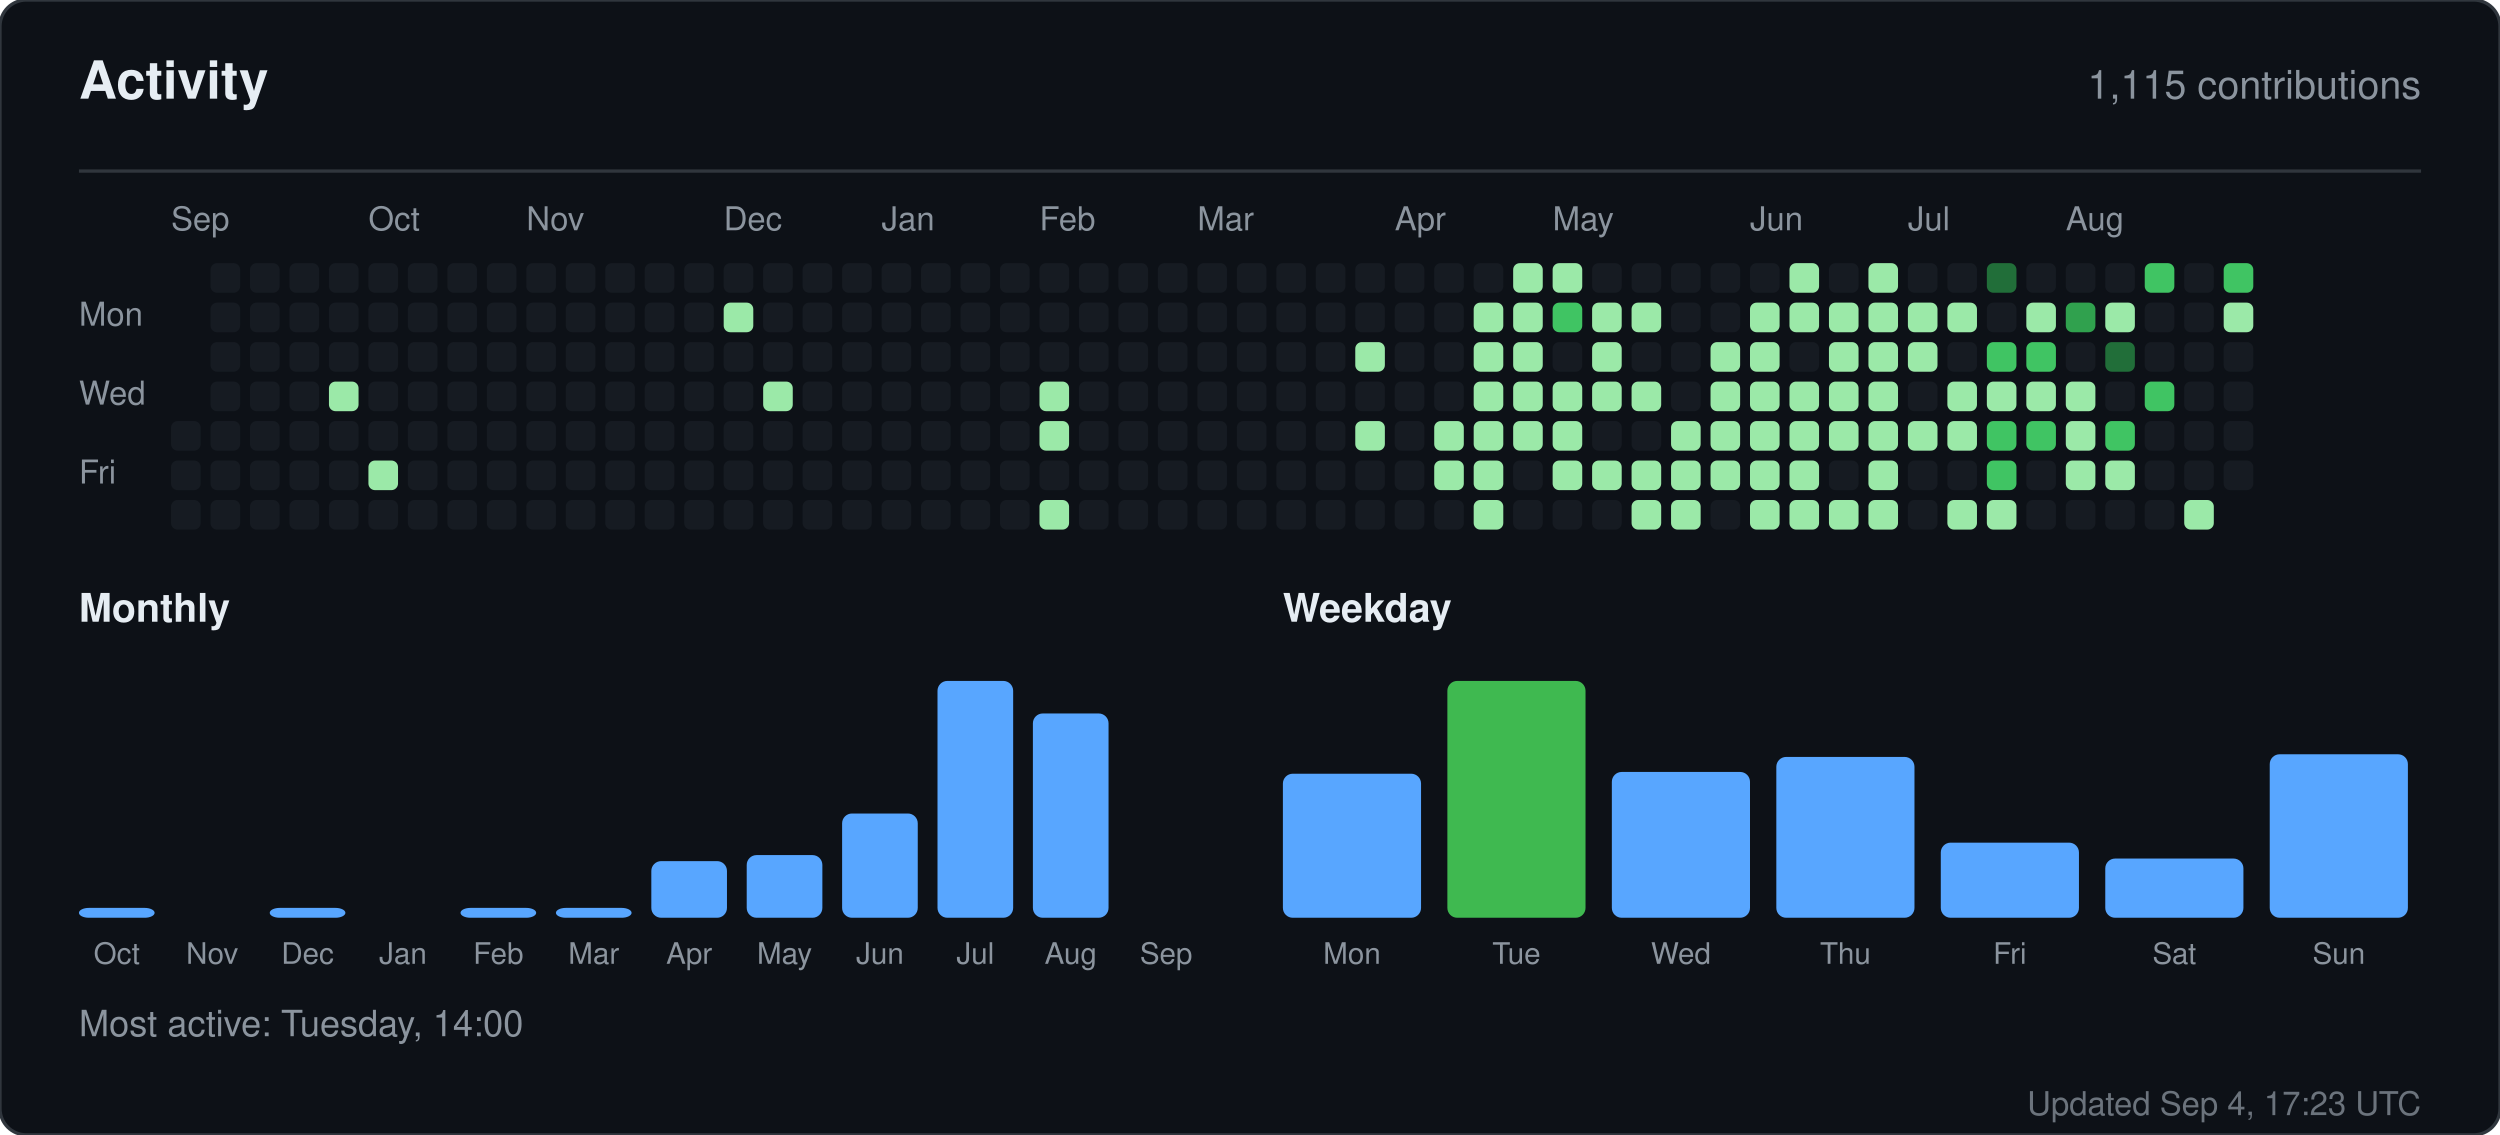
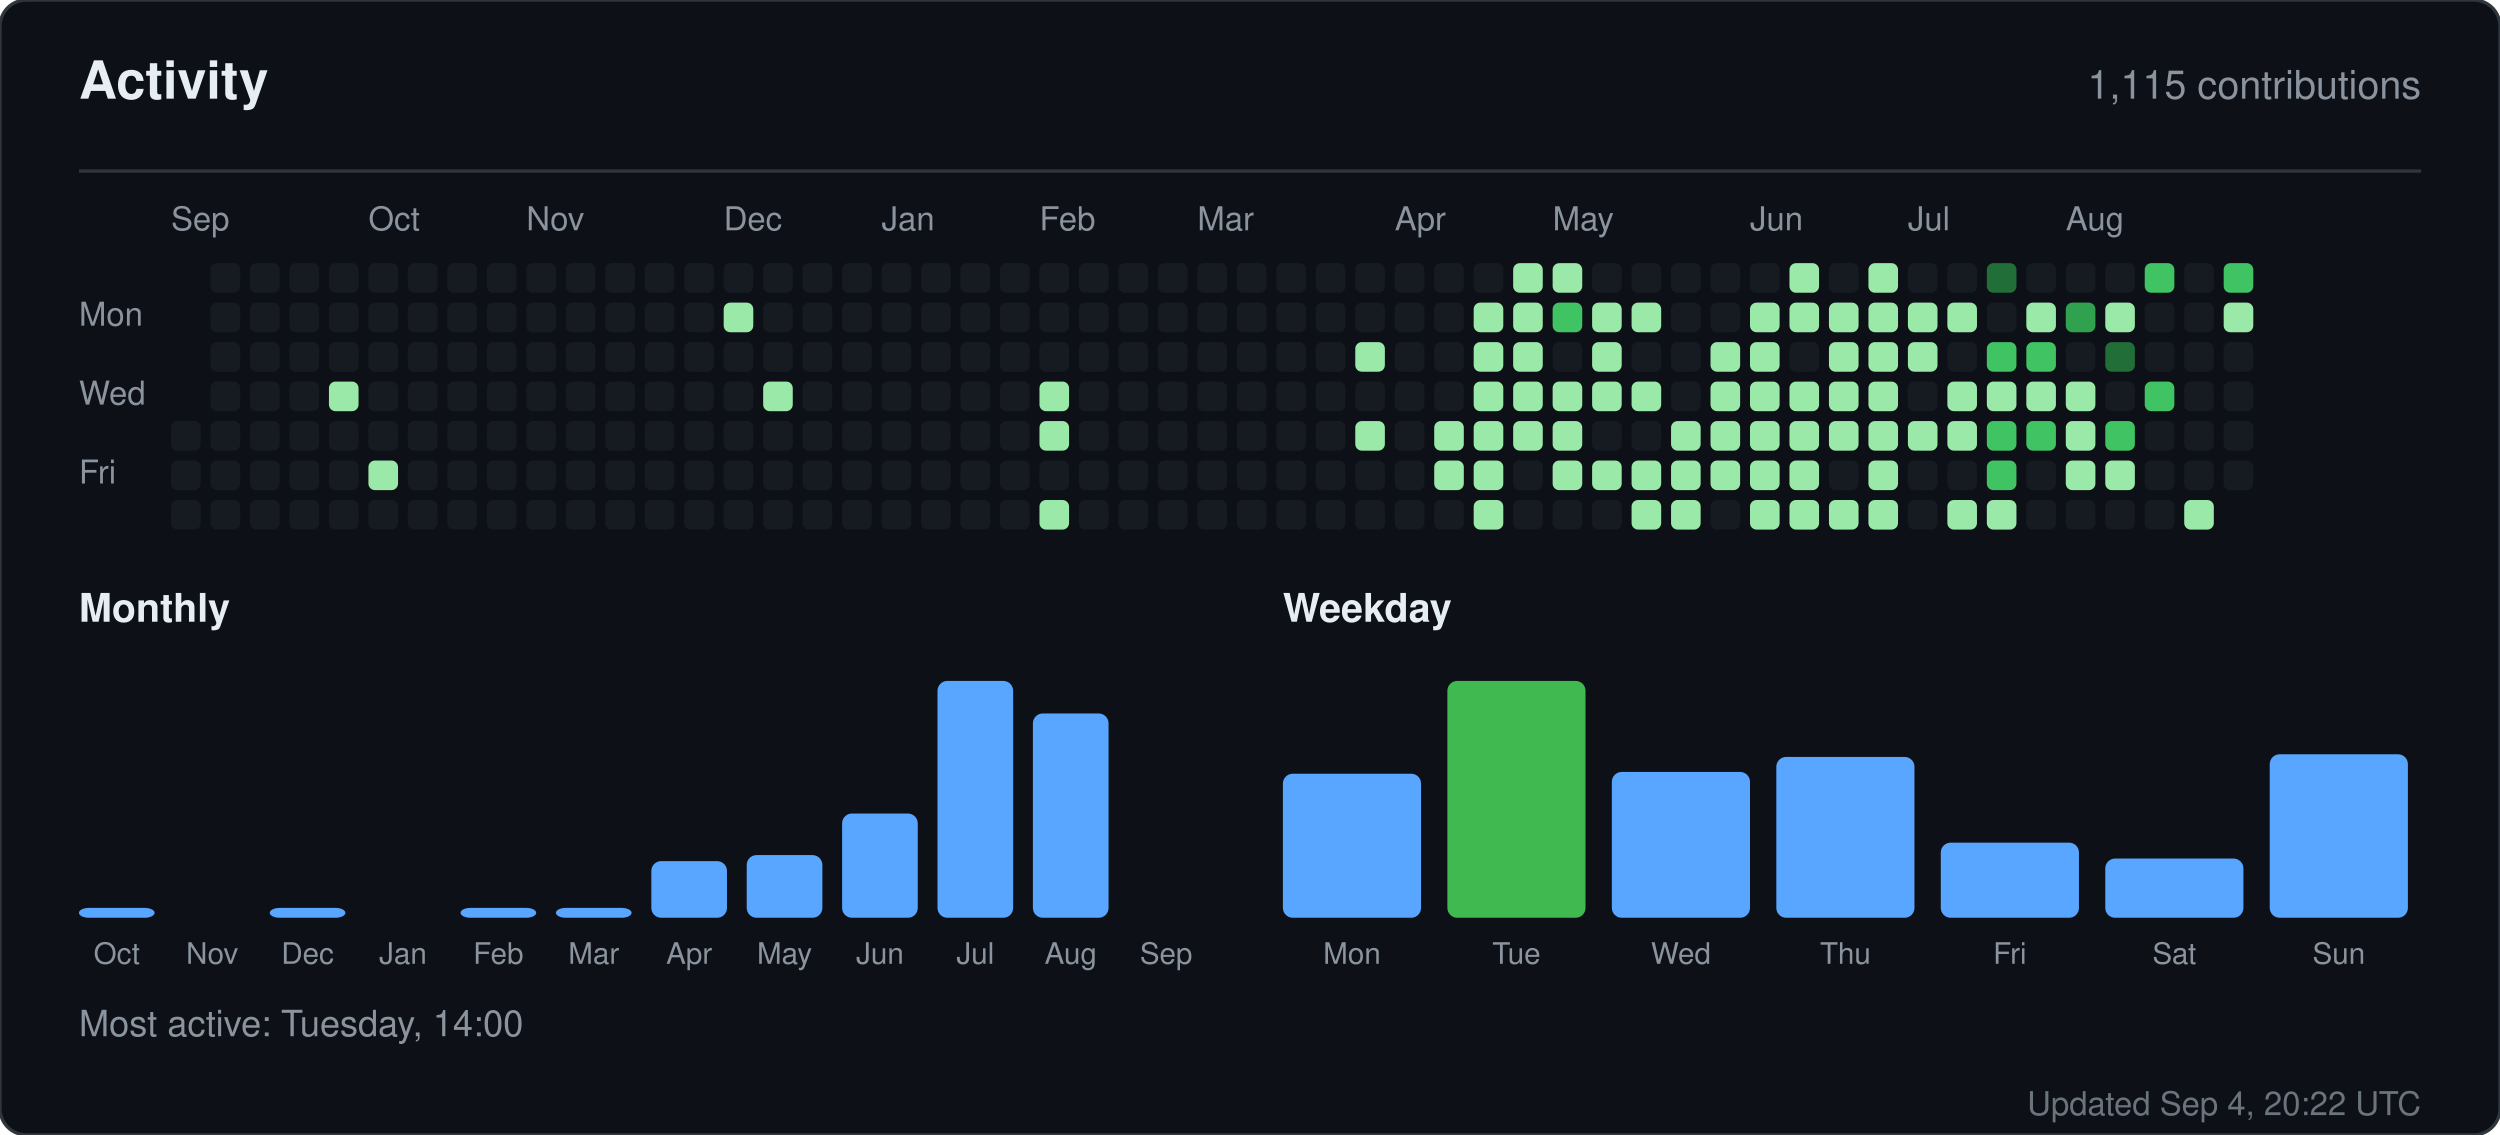
<svg xmlns="http://www.w3.org/2000/svg" width="760" height="345" viewBox="0 0 760 345" role="img" aria-label="Activity for sandiirawan12">
  <rect width="760" height="345" rx="8" fill="#0d1117" stroke="#30363d" />
  <g font-family="-apple-system, BlinkMacSystemFont, Segoe UI, Helvetica, Arial, sans-serif">
    <text x="24" y="30" fill="#e6edf3" font-size="16" font-weight="700">Activity</text>
    <text x="736" y="30" fill="#8b949e" font-size="12" text-anchor="end">1,115 contributions</text>
    <line x1="24" y1="52" x2="736" y2="52" stroke="#30363d" />
    <text x="52" y="70" fill="#8b949e" font-size="10">Sep</text>
    <text x="112" y="70" fill="#8b949e" font-size="10">Oct</text>
    <text x="160" y="70" fill="#8b949e" font-size="10">Nov</text>
    <text x="220" y="70" fill="#8b949e" font-size="10">Dec</text>
    <text x="268" y="70" fill="#8b949e" font-size="10">Jan</text>
    <text x="316" y="70" fill="#8b949e" font-size="10">Feb</text>
    <text x="364" y="70" fill="#8b949e" font-size="10">Mar</text>
    <text x="424" y="70" fill="#8b949e" font-size="10">Apr</text>
    <text x="472" y="70" fill="#8b949e" font-size="10">May</text>
    <text x="532" y="70" fill="#8b949e" font-size="10">Jun</text>
    <text x="580" y="70" fill="#8b949e" font-size="10">Jul</text>
    <text x="628" y="70" fill="#8b949e" font-size="10">Aug</text>
    <text x="24" y="99" fill="#8b949e" font-size="10">Mon</text>
    <text x="24" y="123" fill="#8b949e" font-size="10">Wed</text>
    <text x="24" y="147" fill="#8b949e" font-size="10">Fri</text>
    <rect x="52" y="128" width="9" height="9" rx="2" fill="#161b22" />
    <rect x="52" y="140" width="9" height="9" rx="2" fill="#161b22" />
    <rect x="52" y="152" width="9" height="9" rx="2" fill="#161b22" />
    <rect x="64" y="80" width="9" height="9" rx="2" fill="#161b22" />
    <rect x="64" y="92" width="9" height="9" rx="2" fill="#161b22" />
    <rect x="64" y="104" width="9" height="9" rx="2" fill="#161b22" />
    <rect x="64" y="116" width="9" height="9" rx="2" fill="#161b22" />
    <rect x="64" y="128" width="9" height="9" rx="2" fill="#161b22" />
    <rect x="64" y="140" width="9" height="9" rx="2" fill="#161b22" />
    <rect x="64" y="152" width="9" height="9" rx="2" fill="#161b22" />
    <rect x="76" y="80" width="9" height="9" rx="2" fill="#161b22" />
    <rect x="76" y="92" width="9" height="9" rx="2" fill="#161b22" />
    <rect x="76" y="104" width="9" height="9" rx="2" fill="#161b22" />
    <rect x="76" y="116" width="9" height="9" rx="2" fill="#161b22" />
    <rect x="76" y="128" width="9" height="9" rx="2" fill="#161b22" />
    <rect x="76" y="140" width="9" height="9" rx="2" fill="#161b22" />
    <rect x="76" y="152" width="9" height="9" rx="2" fill="#161b22" />
    <rect x="88" y="80" width="9" height="9" rx="2" fill="#161b22" />
    <rect x="88" y="92" width="9" height="9" rx="2" fill="#161b22" />
    <rect x="88" y="104" width="9" height="9" rx="2" fill="#161b22" />
    <rect x="88" y="116" width="9" height="9" rx="2" fill="#161b22" />
    <rect x="88" y="128" width="9" height="9" rx="2" fill="#161b22" />
    <rect x="88" y="140" width="9" height="9" rx="2" fill="#161b22" />
    <rect x="88" y="152" width="9" height="9" rx="2" fill="#161b22" />
    <rect x="100" y="80" width="9" height="9" rx="2" fill="#161b22" />
    <rect x="100" y="92" width="9" height="9" rx="2" fill="#161b22" />
    <rect x="100" y="104" width="9" height="9" rx="2" fill="#161b22" />
    <rect x="100" y="116" width="9" height="9" rx="2" fill="#9be9a8" />
    <rect x="100" y="128" width="9" height="9" rx="2" fill="#161b22" />
    <rect x="100" y="140" width="9" height="9" rx="2" fill="#161b22" />
    <rect x="100" y="152" width="9" height="9" rx="2" fill="#161b22" />
    <rect x="112" y="80" width="9" height="9" rx="2" fill="#161b22" />
    <rect x="112" y="92" width="9" height="9" rx="2" fill="#161b22" />
    <rect x="112" y="104" width="9" height="9" rx="2" fill="#161b22" />
    <rect x="112" y="116" width="9" height="9" rx="2" fill="#161b22" />
    <rect x="112" y="128" width="9" height="9" rx="2" fill="#161b22" />
    <rect x="112" y="140" width="9" height="9" rx="2" fill="#9be9a8" />
    <rect x="112" y="152" width="9" height="9" rx="2" fill="#161b22" />
    <rect x="124" y="80" width="9" height="9" rx="2" fill="#161b22" />
    <rect x="124" y="92" width="9" height="9" rx="2" fill="#161b22" />
    <rect x="124" y="104" width="9" height="9" rx="2" fill="#161b22" />
    <rect x="124" y="116" width="9" height="9" rx="2" fill="#161b22" />
    <rect x="124" y="128" width="9" height="9" rx="2" fill="#161b22" />
    <rect x="124" y="140" width="9" height="9" rx="2" fill="#161b22" />
    <rect x="124" y="152" width="9" height="9" rx="2" fill="#161b22" />
    <rect x="136" y="80" width="9" height="9" rx="2" fill="#161b22" />
    <rect x="136" y="92" width="9" height="9" rx="2" fill="#161b22" />
    <rect x="136" y="104" width="9" height="9" rx="2" fill="#161b22" />
    <rect x="136" y="116" width="9" height="9" rx="2" fill="#161b22" />
    <rect x="136" y="128" width="9" height="9" rx="2" fill="#161b22" />
    <rect x="136" y="140" width="9" height="9" rx="2" fill="#161b22" />
    <rect x="136" y="152" width="9" height="9" rx="2" fill="#161b22" />
    <rect x="148" y="80" width="9" height="9" rx="2" fill="#161b22" />
    <rect x="148" y="92" width="9" height="9" rx="2" fill="#161b22" />
    <rect x="148" y="104" width="9" height="9" rx="2" fill="#161b22" />
    <rect x="148" y="116" width="9" height="9" rx="2" fill="#161b22" />
    <rect x="148" y="128" width="9" height="9" rx="2" fill="#161b22" />
    <rect x="148" y="140" width="9" height="9" rx="2" fill="#161b22" />
    <rect x="148" y="152" width="9" height="9" rx="2" fill="#161b22" />
    <rect x="160" y="80" width="9" height="9" rx="2" fill="#161b22" />
    <rect x="160" y="92" width="9" height="9" rx="2" fill="#161b22" />
    <rect x="160" y="104" width="9" height="9" rx="2" fill="#161b22" />
    <rect x="160" y="116" width="9" height="9" rx="2" fill="#161b22" />
    <rect x="160" y="128" width="9" height="9" rx="2" fill="#161b22" />
    <rect x="160" y="140" width="9" height="9" rx="2" fill="#161b22" />
    <rect x="160" y="152" width="9" height="9" rx="2" fill="#161b22" />
    <rect x="172" y="80" width="9" height="9" rx="2" fill="#161b22" />
    <rect x="172" y="92" width="9" height="9" rx="2" fill="#161b22" />
    <rect x="172" y="104" width="9" height="9" rx="2" fill="#161b22" />
    <rect x="172" y="116" width="9" height="9" rx="2" fill="#161b22" />
    <rect x="172" y="128" width="9" height="9" rx="2" fill="#161b22" />
    <rect x="172" y="140" width="9" height="9" rx="2" fill="#161b22" />
    <rect x="172" y="152" width="9" height="9" rx="2" fill="#161b22" />
    <rect x="184" y="80" width="9" height="9" rx="2" fill="#161b22" />
    <rect x="184" y="92" width="9" height="9" rx="2" fill="#161b22" />
    <rect x="184" y="104" width="9" height="9" rx="2" fill="#161b22" />
    <rect x="184" y="116" width="9" height="9" rx="2" fill="#161b22" />
    <rect x="184" y="128" width="9" height="9" rx="2" fill="#161b22" />
    <rect x="184" y="140" width="9" height="9" rx="2" fill="#161b22" />
    <rect x="184" y="152" width="9" height="9" rx="2" fill="#161b22" />
    <rect x="196" y="80" width="9" height="9" rx="2" fill="#161b22" />
    <rect x="196" y="92" width="9" height="9" rx="2" fill="#161b22" />
    <rect x="196" y="104" width="9" height="9" rx="2" fill="#161b22" />
    <rect x="196" y="116" width="9" height="9" rx="2" fill="#161b22" />
    <rect x="196" y="128" width="9" height="9" rx="2" fill="#161b22" />
    <rect x="196" y="140" width="9" height="9" rx="2" fill="#161b22" />
    <rect x="196" y="152" width="9" height="9" rx="2" fill="#161b22" />
    <rect x="208" y="80" width="9" height="9" rx="2" fill="#161b22" />
    <rect x="208" y="92" width="9" height="9" rx="2" fill="#161b22" />
    <rect x="208" y="104" width="9" height="9" rx="2" fill="#161b22" />
    <rect x="208" y="116" width="9" height="9" rx="2" fill="#161b22" />
    <rect x="208" y="128" width="9" height="9" rx="2" fill="#161b22" />
    <rect x="208" y="140" width="9" height="9" rx="2" fill="#161b22" />
    <rect x="208" y="152" width="9" height="9" rx="2" fill="#161b22" />
    <rect x="220" y="80" width="9" height="9" rx="2" fill="#161b22" />
    <rect x="220" y="92" width="9" height="9" rx="2" fill="#9be9a8" />
    <rect x="220" y="104" width="9" height="9" rx="2" fill="#161b22" />
    <rect x="220" y="116" width="9" height="9" rx="2" fill="#161b22" />
    <rect x="220" y="128" width="9" height="9" rx="2" fill="#161b22" />
    <rect x="220" y="140" width="9" height="9" rx="2" fill="#161b22" />
    <rect x="220" y="152" width="9" height="9" rx="2" fill="#161b22" />
    <rect x="232" y="80" width="9" height="9" rx="2" fill="#161b22" />
    <rect x="232" y="92" width="9" height="9" rx="2" fill="#161b22" />
    <rect x="232" y="104" width="9" height="9" rx="2" fill="#161b22" />
    <rect x="232" y="116" width="9" height="9" rx="2" fill="#9be9a8" />
    <rect x="232" y="128" width="9" height="9" rx="2" fill="#161b22" />
    <rect x="232" y="140" width="9" height="9" rx="2" fill="#161b22" />
    <rect x="232" y="152" width="9" height="9" rx="2" fill="#161b22" />
    <rect x="244" y="80" width="9" height="9" rx="2" fill="#161b22" />
    <rect x="244" y="92" width="9" height="9" rx="2" fill="#161b22" />
    <rect x="244" y="104" width="9" height="9" rx="2" fill="#161b22" />
    <rect x="244" y="116" width="9" height="9" rx="2" fill="#161b22" />
    <rect x="244" y="128" width="9" height="9" rx="2" fill="#161b22" />
    <rect x="244" y="140" width="9" height="9" rx="2" fill="#161b22" />
    <rect x="244" y="152" width="9" height="9" rx="2" fill="#161b22" />
    <rect x="256" y="80" width="9" height="9" rx="2" fill="#161b22" />
    <rect x="256" y="92" width="9" height="9" rx="2" fill="#161b22" />
    <rect x="256" y="104" width="9" height="9" rx="2" fill="#161b22" />
    <rect x="256" y="116" width="9" height="9" rx="2" fill="#161b22" />
    <rect x="256" y="128" width="9" height="9" rx="2" fill="#161b22" />
    <rect x="256" y="140" width="9" height="9" rx="2" fill="#161b22" />
    <rect x="256" y="152" width="9" height="9" rx="2" fill="#161b22" />
    <rect x="268" y="80" width="9" height="9" rx="2" fill="#161b22" />
    <rect x="268" y="92" width="9" height="9" rx="2" fill="#161b22" />
    <rect x="268" y="104" width="9" height="9" rx="2" fill="#161b22" />
    <rect x="268" y="116" width="9" height="9" rx="2" fill="#161b22" />
    <rect x="268" y="128" width="9" height="9" rx="2" fill="#161b22" />
    <rect x="268" y="140" width="9" height="9" rx="2" fill="#161b22" />
    <rect x="268" y="152" width="9" height="9" rx="2" fill="#161b22" />
    <rect x="280" y="80" width="9" height="9" rx="2" fill="#161b22" />
    <rect x="280" y="92" width="9" height="9" rx="2" fill="#161b22" />
    <rect x="280" y="104" width="9" height="9" rx="2" fill="#161b22" />
    <rect x="280" y="116" width="9" height="9" rx="2" fill="#161b22" />
    <rect x="280" y="128" width="9" height="9" rx="2" fill="#161b22" />
    <rect x="280" y="140" width="9" height="9" rx="2" fill="#161b22" />
    <rect x="280" y="152" width="9" height="9" rx="2" fill="#161b22" />
    <rect x="292" y="80" width="9" height="9" rx="2" fill="#161b22" />
    <rect x="292" y="92" width="9" height="9" rx="2" fill="#161b22" />
    <rect x="292" y="104" width="9" height="9" rx="2" fill="#161b22" />
    <rect x="292" y="116" width="9" height="9" rx="2" fill="#161b22" />
    <rect x="292" y="128" width="9" height="9" rx="2" fill="#161b22" />
    <rect x="292" y="140" width="9" height="9" rx="2" fill="#161b22" />
    <rect x="292" y="152" width="9" height="9" rx="2" fill="#161b22" />
    <rect x="304" y="80" width="9" height="9" rx="2" fill="#161b22" />
    <rect x="304" y="92" width="9" height="9" rx="2" fill="#161b22" />
    <rect x="304" y="104" width="9" height="9" rx="2" fill="#161b22" />
    <rect x="304" y="116" width="9" height="9" rx="2" fill="#161b22" />
    <rect x="304" y="128" width="9" height="9" rx="2" fill="#161b22" />
    <rect x="304" y="140" width="9" height="9" rx="2" fill="#161b22" />
    <rect x="304" y="152" width="9" height="9" rx="2" fill="#161b22" />
    <rect x="316" y="80" width="9" height="9" rx="2" fill="#161b22" />
    <rect x="316" y="92" width="9" height="9" rx="2" fill="#161b22" />
    <rect x="316" y="104" width="9" height="9" rx="2" fill="#161b22" />
    <rect x="316" y="116" width="9" height="9" rx="2" fill="#9be9a8" />
    <rect x="316" y="128" width="9" height="9" rx="2" fill="#9be9a8" />
    <rect x="316" y="140" width="9" height="9" rx="2" fill="#161b22" />
    <rect x="316" y="152" width="9" height="9" rx="2" fill="#9be9a8" />
    <rect x="328" y="80" width="9" height="9" rx="2" fill="#161b22" />
    <rect x="328" y="92" width="9" height="9" rx="2" fill="#161b22" />
    <rect x="328" y="104" width="9" height="9" rx="2" fill="#161b22" />
    <rect x="328" y="116" width="9" height="9" rx="2" fill="#161b22" />
    <rect x="328" y="128" width="9" height="9" rx="2" fill="#161b22" />
    <rect x="328" y="140" width="9" height="9" rx="2" fill="#161b22" />
    <rect x="328" y="152" width="9" height="9" rx="2" fill="#161b22" />
    <rect x="340" y="80" width="9" height="9" rx="2" fill="#161b22" />
    <rect x="340" y="92" width="9" height="9" rx="2" fill="#161b22" />
    <rect x="340" y="104" width="9" height="9" rx="2" fill="#161b22" />
    <rect x="340" y="116" width="9" height="9" rx="2" fill="#161b22" />
    <rect x="340" y="128" width="9" height="9" rx="2" fill="#161b22" />
    <rect x="340" y="140" width="9" height="9" rx="2" fill="#161b22" />
    <rect x="340" y="152" width="9" height="9" rx="2" fill="#161b22" />
    <rect x="352" y="80" width="9" height="9" rx="2" fill="#161b22" />
    <rect x="352" y="92" width="9" height="9" rx="2" fill="#161b22" />
    <rect x="352" y="104" width="9" height="9" rx="2" fill="#161b22" />
    <rect x="352" y="116" width="9" height="9" rx="2" fill="#161b22" />
    <rect x="352" y="128" width="9" height="9" rx="2" fill="#161b22" />
    <rect x="352" y="140" width="9" height="9" rx="2" fill="#161b22" />
    <rect x="352" y="152" width="9" height="9" rx="2" fill="#161b22" />
    <rect x="364" y="80" width="9" height="9" rx="2" fill="#161b22" />
    <rect x="364" y="92" width="9" height="9" rx="2" fill="#161b22" />
    <rect x="364" y="104" width="9" height="9" rx="2" fill="#161b22" />
    <rect x="364" y="116" width="9" height="9" rx="2" fill="#161b22" />
    <rect x="364" y="128" width="9" height="9" rx="2" fill="#161b22" />
    <rect x="364" y="140" width="9" height="9" rx="2" fill="#161b22" />
    <rect x="364" y="152" width="9" height="9" rx="2" fill="#161b22" />
    <rect x="376" y="80" width="9" height="9" rx="2" fill="#161b22" />
    <rect x="376" y="92" width="9" height="9" rx="2" fill="#161b22" />
    <rect x="376" y="104" width="9" height="9" rx="2" fill="#161b22" />
    <rect x="376" y="116" width="9" height="9" rx="2" fill="#161b22" />
    <rect x="376" y="128" width="9" height="9" rx="2" fill="#161b22" />
    <rect x="376" y="140" width="9" height="9" rx="2" fill="#161b22" />
    <rect x="376" y="152" width="9" height="9" rx="2" fill="#161b22" />
    <rect x="388" y="80" width="9" height="9" rx="2" fill="#161b22" />
    <rect x="388" y="92" width="9" height="9" rx="2" fill="#161b22" />
    <rect x="388" y="104" width="9" height="9" rx="2" fill="#161b22" />
    <rect x="388" y="116" width="9" height="9" rx="2" fill="#161b22" />
    <rect x="388" y="128" width="9" height="9" rx="2" fill="#161b22" />
    <rect x="388" y="140" width="9" height="9" rx="2" fill="#161b22" />
    <rect x="388" y="152" width="9" height="9" rx="2" fill="#161b22" />
    <rect x="400" y="80" width="9" height="9" rx="2" fill="#161b22" />
    <rect x="400" y="92" width="9" height="9" rx="2" fill="#161b22" />
    <rect x="400" y="104" width="9" height="9" rx="2" fill="#161b22" />
    <rect x="400" y="116" width="9" height="9" rx="2" fill="#161b22" />
    <rect x="400" y="128" width="9" height="9" rx="2" fill="#161b22" />
    <rect x="400" y="140" width="9" height="9" rx="2" fill="#161b22" />
    <rect x="400" y="152" width="9" height="9" rx="2" fill="#161b22" />
    <rect x="412" y="80" width="9" height="9" rx="2" fill="#161b22" />
    <rect x="412" y="92" width="9" height="9" rx="2" fill="#161b22" />
    <rect x="412" y="104" width="9" height="9" rx="2" fill="#9be9a8" />
    <rect x="412" y="116" width="9" height="9" rx="2" fill="#161b22" />
    <rect x="412" y="128" width="9" height="9" rx="2" fill="#9be9a8" />
    <rect x="412" y="140" width="9" height="9" rx="2" fill="#161b22" />
    <rect x="412" y="152" width="9" height="9" rx="2" fill="#161b22" />
    <rect x="424" y="80" width="9" height="9" rx="2" fill="#161b22" />
    <rect x="424" y="92" width="9" height="9" rx="2" fill="#161b22" />
    <rect x="424" y="104" width="9" height="9" rx="2" fill="#161b22" />
    <rect x="424" y="116" width="9" height="9" rx="2" fill="#161b22" />
    <rect x="424" y="128" width="9" height="9" rx="2" fill="#161b22" />
    <rect x="424" y="140" width="9" height="9" rx="2" fill="#161b22" />
    <rect x="424" y="152" width="9" height="9" rx="2" fill="#161b22" />
    <rect x="436" y="80" width="9" height="9" rx="2" fill="#161b22" />
    <rect x="436" y="92" width="9" height="9" rx="2" fill="#161b22" />
    <rect x="436" y="104" width="9" height="9" rx="2" fill="#161b22" />
    <rect x="436" y="116" width="9" height="9" rx="2" fill="#161b22" />
    <rect x="436" y="128" width="9" height="9" rx="2" fill="#9be9a8" />
    <rect x="436" y="140" width="9" height="9" rx="2" fill="#9be9a8" />
    <rect x="436" y="152" width="9" height="9" rx="2" fill="#161b22" />
    <rect x="448" y="80" width="9" height="9" rx="2" fill="#161b22" />
    <rect x="448" y="92" width="9" height="9" rx="2" fill="#9be9a8" />
    <rect x="448" y="104" width="9" height="9" rx="2" fill="#9be9a8" />
    <rect x="448" y="116" width="9" height="9" rx="2" fill="#9be9a8" />
    <rect x="448" y="128" width="9" height="9" rx="2" fill="#9be9a8" />
    <rect x="448" y="140" width="9" height="9" rx="2" fill="#9be9a8" />
    <rect x="448" y="152" width="9" height="9" rx="2" fill="#9be9a8" />
    <rect x="460" y="80" width="9" height="9" rx="2" fill="#9be9a8" />
    <rect x="460" y="92" width="9" height="9" rx="2" fill="#9be9a8" />
    <rect x="460" y="104" width="9" height="9" rx="2" fill="#9be9a8" />
    <rect x="460" y="116" width="9" height="9" rx="2" fill="#9be9a8" />
    <rect x="460" y="128" width="9" height="9" rx="2" fill="#9be9a8" />
    <rect x="460" y="140" width="9" height="9" rx="2" fill="#161b22" />
    <rect x="460" y="152" width="9" height="9" rx="2" fill="#161b22" />
    <rect x="472" y="80" width="9" height="9" rx="2" fill="#9be9a8" />
    <rect x="472" y="92" width="9" height="9" rx="2" fill="#40c463" />
    <rect x="472" y="104" width="9" height="9" rx="2" fill="#161b22" />
    <rect x="472" y="116" width="9" height="9" rx="2" fill="#9be9a8" />
    <rect x="472" y="128" width="9" height="9" rx="2" fill="#9be9a8" />
    <rect x="472" y="140" width="9" height="9" rx="2" fill="#9be9a8" />
    <rect x="472" y="152" width="9" height="9" rx="2" fill="#161b22" />
    <rect x="484" y="80" width="9" height="9" rx="2" fill="#161b22" />
    <rect x="484" y="92" width="9" height="9" rx="2" fill="#9be9a8" />
    <rect x="484" y="104" width="9" height="9" rx="2" fill="#9be9a8" />
    <rect x="484" y="116" width="9" height="9" rx="2" fill="#9be9a8" />
    <rect x="484" y="128" width="9" height="9" rx="2" fill="#161b22" />
    <rect x="484" y="140" width="9" height="9" rx="2" fill="#9be9a8" />
    <rect x="484" y="152" width="9" height="9" rx="2" fill="#161b22" />
    <rect x="496" y="80" width="9" height="9" rx="2" fill="#161b22" />
    <rect x="496" y="92" width="9" height="9" rx="2" fill="#9be9a8" />
    <rect x="496" y="104" width="9" height="9" rx="2" fill="#161b22" />
    <rect x="496" y="116" width="9" height="9" rx="2" fill="#9be9a8" />
    <rect x="496" y="128" width="9" height="9" rx="2" fill="#161b22" />
    <rect x="496" y="140" width="9" height="9" rx="2" fill="#9be9a8" />
    <rect x="496" y="152" width="9" height="9" rx="2" fill="#9be9a8" />
    <rect x="508" y="80" width="9" height="9" rx="2" fill="#161b22" />
    <rect x="508" y="92" width="9" height="9" rx="2" fill="#161b22" />
    <rect x="508" y="104" width="9" height="9" rx="2" fill="#161b22" />
    <rect x="508" y="116" width="9" height="9" rx="2" fill="#161b22" />
    <rect x="508" y="128" width="9" height="9" rx="2" fill="#9be9a8" />
    <rect x="508" y="140" width="9" height="9" rx="2" fill="#9be9a8" />
    <rect x="508" y="152" width="9" height="9" rx="2" fill="#9be9a8" />
    <rect x="520" y="80" width="9" height="9" rx="2" fill="#161b22" />
    <rect x="520" y="92" width="9" height="9" rx="2" fill="#161b22" />
    <rect x="520" y="104" width="9" height="9" rx="2" fill="#9be9a8" />
    <rect x="520" y="116" width="9" height="9" rx="2" fill="#9be9a8" />
    <rect x="520" y="128" width="9" height="9" rx="2" fill="#9be9a8" />
    <rect x="520" y="140" width="9" height="9" rx="2" fill="#9be9a8" />
    <rect x="520" y="152" width="9" height="9" rx="2" fill="#161b22" />
    <rect x="532" y="80" width="9" height="9" rx="2" fill="#161b22" />
    <rect x="532" y="92" width="9" height="9" rx="2" fill="#9be9a8" />
    <rect x="532" y="104" width="9" height="9" rx="2" fill="#9be9a8" />
    <rect x="532" y="116" width="9" height="9" rx="2" fill="#9be9a8" />
    <rect x="532" y="128" width="9" height="9" rx="2" fill="#9be9a8" />
    <rect x="532" y="140" width="9" height="9" rx="2" fill="#9be9a8" />
    <rect x="532" y="152" width="9" height="9" rx="2" fill="#9be9a8" />
    <rect x="544" y="80" width="9" height="9" rx="2" fill="#9be9a8" />
    <rect x="544" y="92" width="9" height="9" rx="2" fill="#9be9a8" />
    <rect x="544" y="104" width="9" height="9" rx="2" fill="#161b22" />
    <rect x="544" y="116" width="9" height="9" rx="2" fill="#9be9a8" />
    <rect x="544" y="128" width="9" height="9" rx="2" fill="#9be9a8" />
    <rect x="544" y="140" width="9" height="9" rx="2" fill="#9be9a8" />
    <rect x="544" y="152" width="9" height="9" rx="2" fill="#9be9a8" />
    <rect x="556" y="80" width="9" height="9" rx="2" fill="#161b22" />
    <rect x="556" y="92" width="9" height="9" rx="2" fill="#9be9a8" />
    <rect x="556" y="104" width="9" height="9" rx="2" fill="#9be9a8" />
    <rect x="556" y="116" width="9" height="9" rx="2" fill="#9be9a8" />
    <rect x="556" y="128" width="9" height="9" rx="2" fill="#9be9a8" />
    <rect x="556" y="140" width="9" height="9" rx="2" fill="#161b22" />
    <rect x="556" y="152" width="9" height="9" rx="2" fill="#9be9a8" />
    <rect x="568" y="80" width="9" height="9" rx="2" fill="#9be9a8" />
    <rect x="568" y="92" width="9" height="9" rx="2" fill="#9be9a8" />
    <rect x="568" y="104" width="9" height="9" rx="2" fill="#9be9a8" />
    <rect x="568" y="116" width="9" height="9" rx="2" fill="#9be9a8" />
    <rect x="568" y="128" width="9" height="9" rx="2" fill="#9be9a8" />
    <rect x="568" y="140" width="9" height="9" rx="2" fill="#9be9a8" />
    <rect x="568" y="152" width="9" height="9" rx="2" fill="#9be9a8" />
    <rect x="580" y="80" width="9" height="9" rx="2" fill="#161b22" />
    <rect x="580" y="92" width="9" height="9" rx="2" fill="#9be9a8" />
    <rect x="580" y="104" width="9" height="9" rx="2" fill="#9be9a8" />
    <rect x="580" y="116" width="9" height="9" rx="2" fill="#161b22" />
    <rect x="580" y="128" width="9" height="9" rx="2" fill="#9be9a8" />
    <rect x="580" y="140" width="9" height="9" rx="2" fill="#161b22" />
    <rect x="580" y="152" width="9" height="9" rx="2" fill="#161b22" />
    <rect x="592" y="80" width="9" height="9" rx="2" fill="#161b22" />
    <rect x="592" y="92" width="9" height="9" rx="2" fill="#9be9a8" />
    <rect x="592" y="104" width="9" height="9" rx="2" fill="#161b22" />
    <rect x="592" y="116" width="9" height="9" rx="2" fill="#9be9a8" />
    <rect x="592" y="128" width="9" height="9" rx="2" fill="#9be9a8" />
    <rect x="592" y="140" width="9" height="9" rx="2" fill="#161b22" />
    <rect x="592" y="152" width="9" height="9" rx="2" fill="#9be9a8" />
    <rect x="604" y="80" width="9" height="9" rx="2" fill="#216e39" />
    <rect x="604" y="92" width="9" height="9" rx="2" fill="#161b22" />
    <rect x="604" y="104" width="9" height="9" rx="2" fill="#40c463" />
    <rect x="604" y="116" width="9" height="9" rx="2" fill="#9be9a8" />
    <rect x="604" y="128" width="9" height="9" rx="2" fill="#40c463" />
    <rect x="604" y="140" width="9" height="9" rx="2" fill="#40c463" />
    <rect x="604" y="152" width="9" height="9" rx="2" fill="#9be9a8" />
    <rect x="616" y="80" width="9" height="9" rx="2" fill="#161b22" />
    <rect x="616" y="92" width="9" height="9" rx="2" fill="#9be9a8" />
    <rect x="616" y="104" width="9" height="9" rx="2" fill="#40c463" />
    <rect x="616" y="116" width="9" height="9" rx="2" fill="#9be9a8" />
    <rect x="616" y="128" width="9" height="9" rx="2" fill="#40c463" />
    <rect x="616" y="140" width="9" height="9" rx="2" fill="#161b22" />
    <rect x="616" y="152" width="9" height="9" rx="2" fill="#161b22" />
    <rect x="628" y="80" width="9" height="9" rx="2" fill="#161b22" />
    <rect x="628" y="92" width="9" height="9" rx="2" fill="#30a14e" />
    <rect x="628" y="104" width="9" height="9" rx="2" fill="#161b22" />
    <rect x="628" y="116" width="9" height="9" rx="2" fill="#9be9a8" />
    <rect x="628" y="128" width="9" height="9" rx="2" fill="#9be9a8" />
    <rect x="628" y="140" width="9" height="9" rx="2" fill="#9be9a8" />
    <rect x="628" y="152" width="9" height="9" rx="2" fill="#161b22" />
    <rect x="640" y="80" width="9" height="9" rx="2" fill="#161b22" />
    <rect x="640" y="92" width="9" height="9" rx="2" fill="#9be9a8" />
    <rect x="640" y="104" width="9" height="9" rx="2" fill="#216e39" />
    <rect x="640" y="116" width="9" height="9" rx="2" fill="#161b22" />
    <rect x="640" y="128" width="9" height="9" rx="2" fill="#40c463" />
    <rect x="640" y="140" width="9" height="9" rx="2" fill="#9be9a8" />
    <rect x="640" y="152" width="9" height="9" rx="2" fill="#161b22" />
    <rect x="652" y="80" width="9" height="9" rx="2" fill="#40c463" />
    <rect x="652" y="92" width="9" height="9" rx="2" fill="#161b22" />
    <rect x="652" y="104" width="9" height="9" rx="2" fill="#161b22" />
    <rect x="652" y="116" width="9" height="9" rx="2" fill="#40c463" />
    <rect x="652" y="128" width="9" height="9" rx="2" fill="#161b22" />
    <rect x="652" y="140" width="9" height="9" rx="2" fill="#161b22" />
    <rect x="652" y="152" width="9" height="9" rx="2" fill="#161b22" />
    <rect x="664" y="80" width="9" height="9" rx="2" fill="#161b22" />
    <rect x="664" y="92" width="9" height="9" rx="2" fill="#161b22" />
    <rect x="664" y="104" width="9" height="9" rx="2" fill="#161b22" />
    <rect x="664" y="116" width="9" height="9" rx="2" fill="#161b22" />
    <rect x="664" y="128" width="9" height="9" rx="2" fill="#161b22" />
    <rect x="664" y="140" width="9" height="9" rx="2" fill="#161b22" />
    <rect x="664" y="152" width="9" height="9" rx="2" fill="#9be9a8" />
    <rect x="676" y="80" width="9" height="9" rx="2" fill="#40c463" />
    <rect x="676" y="92" width="9" height="9" rx="2" fill="#9be9a8" />
    <rect x="676" y="104" width="9" height="9" rx="2" fill="#161b22" />
    <rect x="676" y="116" width="9" height="9" rx="2" fill="#161b22" />
    <rect x="676" y="128" width="9" height="9" rx="2" fill="#161b22" />
    <rect x="676" y="140" width="9" height="9" rx="2" fill="#161b22" />
    <text x="24" y="189" fill="#e6edf3" font-size="12" font-weight="600">Monthly</text>
    <text x="390" y="189" fill="#e6edf3" font-size="12" font-weight="600">Weekday</text>
    <rect x="24" y="276" width="23" height="3" rx="3" fill="#58a6ff" />
    <text x="35.5" y="293" fill="#8b949e" font-size="9" text-anchor="middle">Oct</text>
    <rect x="53" y="279" width="23" height="0" rx="3" fill="#58a6ff" />
    <text x="64.5" y="293" fill="#8b949e" font-size="9" text-anchor="middle">Nov</text>
    <rect x="82" y="276" width="23" height="3" rx="3" fill="#58a6ff" />
    <text x="93.5" y="293" fill="#8b949e" font-size="9" text-anchor="middle">Dec</text>
    <rect x="111" y="279" width="23" height="0" rx="3" fill="#58a6ff" />
    <text x="122.5" y="293" fill="#8b949e" font-size="9" text-anchor="middle">Jan</text>
    <rect x="140" y="276" width="23" height="3" rx="3" fill="#58a6ff" />
    <text x="151.5" y="293" fill="#8b949e" font-size="9" text-anchor="middle">Feb</text>
    <rect x="169" y="276" width="23" height="3" rx="3" fill="#58a6ff" />
    <text x="180.5" y="293" fill="#8b949e" font-size="9" text-anchor="middle">Mar</text>
    <rect x="198" y="261.779" width="23" height="17.221" rx="3" fill="#58a6ff" />
    <text x="209.5" y="293" fill="#8b949e" font-size="9" text-anchor="middle">Apr</text>
    <rect x="227" y="259.947" width="23" height="19.053" rx="3" fill="#58a6ff" />
    <text x="238.5" y="293" fill="#8b949e" font-size="9" text-anchor="middle">May</text>
    <rect x="256" y="247.305" width="23" height="31.695" rx="3" fill="#58a6ff" />
    <text x="267.5" y="293" fill="#8b949e" font-size="9" text-anchor="middle">Jun</text>
    <rect x="285" y="207" width="23" height="72" rx="3" fill="#58a6ff" />
    <text x="296.5" y="293" fill="#8b949e" font-size="9" text-anchor="middle">Jul</text>
    <rect x="314" y="216.893" width="23" height="62.107" rx="3" fill="#58a6ff" />
    <text x="325.5" y="293" fill="#8b949e" font-size="9" text-anchor="middle">Aug</text>
    <rect x="343" y="279" width="23" height="0" rx="3" fill="#58a6ff" />
    <text x="354.5" y="293" fill="#8b949e" font-size="9" text-anchor="middle">Sep</text>
    <rect x="390" y="235.209" width="42" height="43.791" rx="3" fill="#58a6ff" />
    <text x="411" y="293" fill="#8b949e" font-size="9" text-anchor="middle">Mon</text>
    <rect x="440" y="207" width="42" height="72" rx="3" fill="#3fb950" />
    <text x="461" y="293" fill="#8b949e" font-size="9" text-anchor="middle">Tue</text>
    <rect x="490" y="234.672" width="42" height="44.328" rx="3" fill="#58a6ff" />
    <text x="511" y="293" fill="#8b949e" font-size="9" text-anchor="middle">Wed</text>
    <rect x="540" y="230.104" width="42" height="48.896" rx="3" fill="#58a6ff" />
    <text x="561" y="293" fill="#8b949e" font-size="9" text-anchor="middle">Thu</text>
    <rect x="590" y="256.164" width="42" height="22.836" rx="3" fill="#58a6ff" />
    <text x="611" y="293" fill="#8b949e" font-size="9" text-anchor="middle">Fri</text>
    <rect x="640" y="261" width="42" height="18" rx="3" fill="#58a6ff" />
    <text x="661" y="293" fill="#8b949e" font-size="9" text-anchor="middle">Sat</text>
    <rect x="690" y="229.299" width="42" height="49.701" rx="3" fill="#58a6ff" />
    <text x="711" y="293" fill="#8b949e" font-size="9" text-anchor="middle">Sun</text>
    <text x="24" y="315" fill="#8b949e" font-size="11">Most active: Tuesday, 14:00</text>
-     <text x="736" y="339" fill="#8b949e" font-size="10" text-anchor="end" opacity="0.75">Updated Sep 4, 17:23 UTC</text>
+     <text x="736" y="339" fill="#8b949e" font-size="10" text-anchor="end" opacity="0.75">Updated Sep 4, 20:22 UTC</text>
  </g>
</svg>
